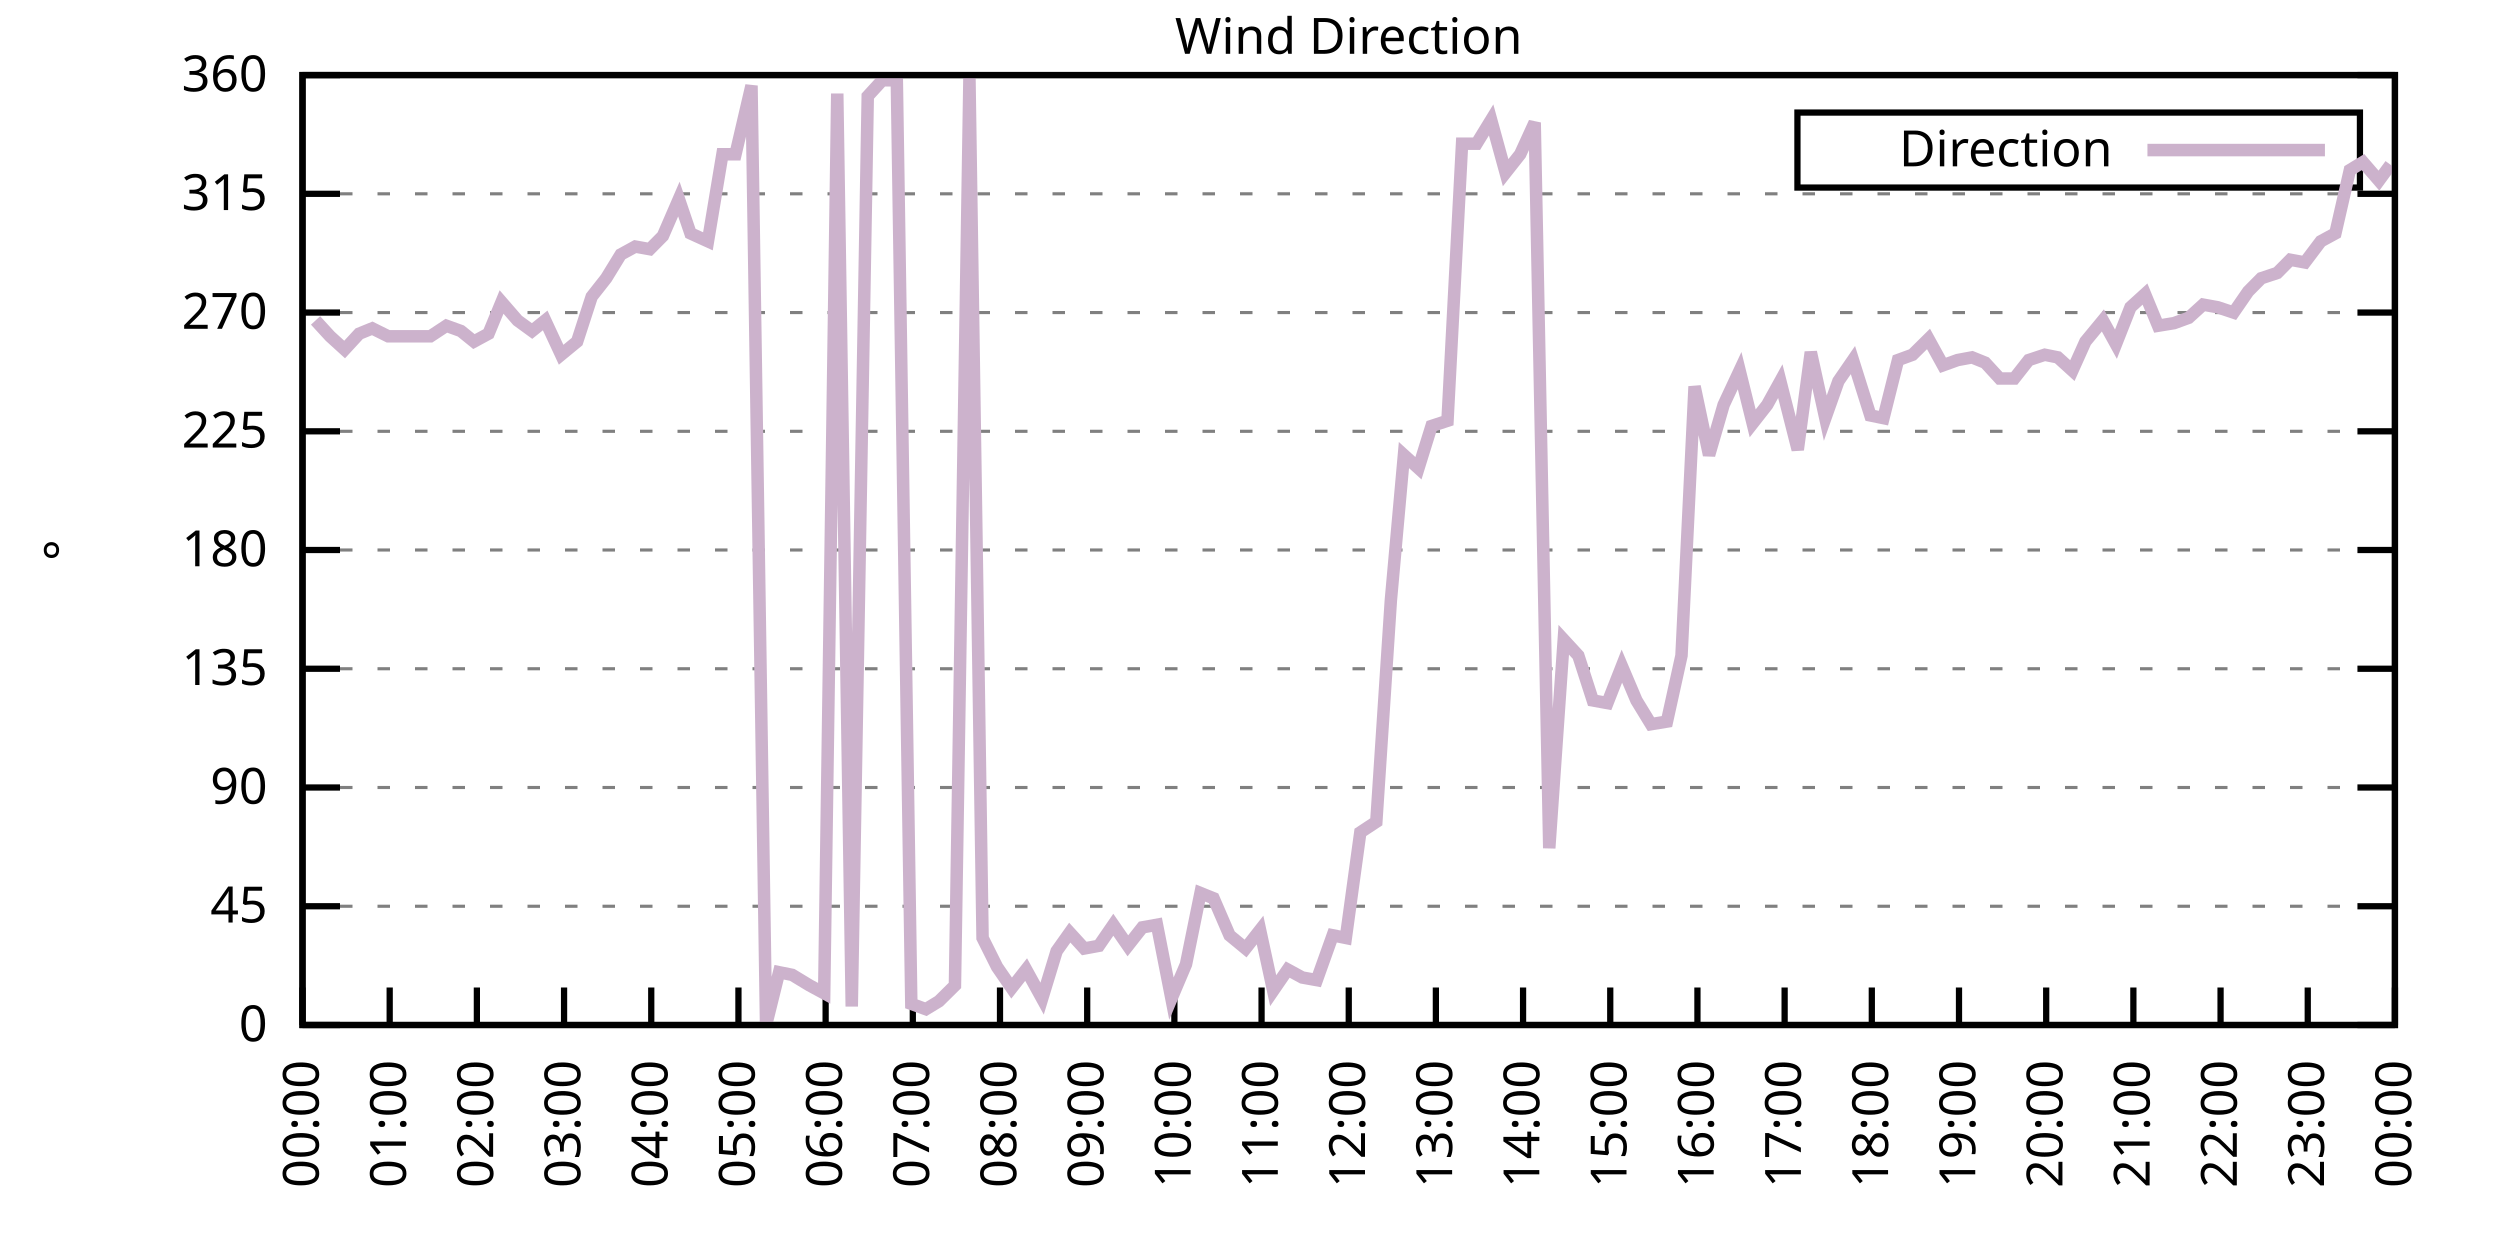
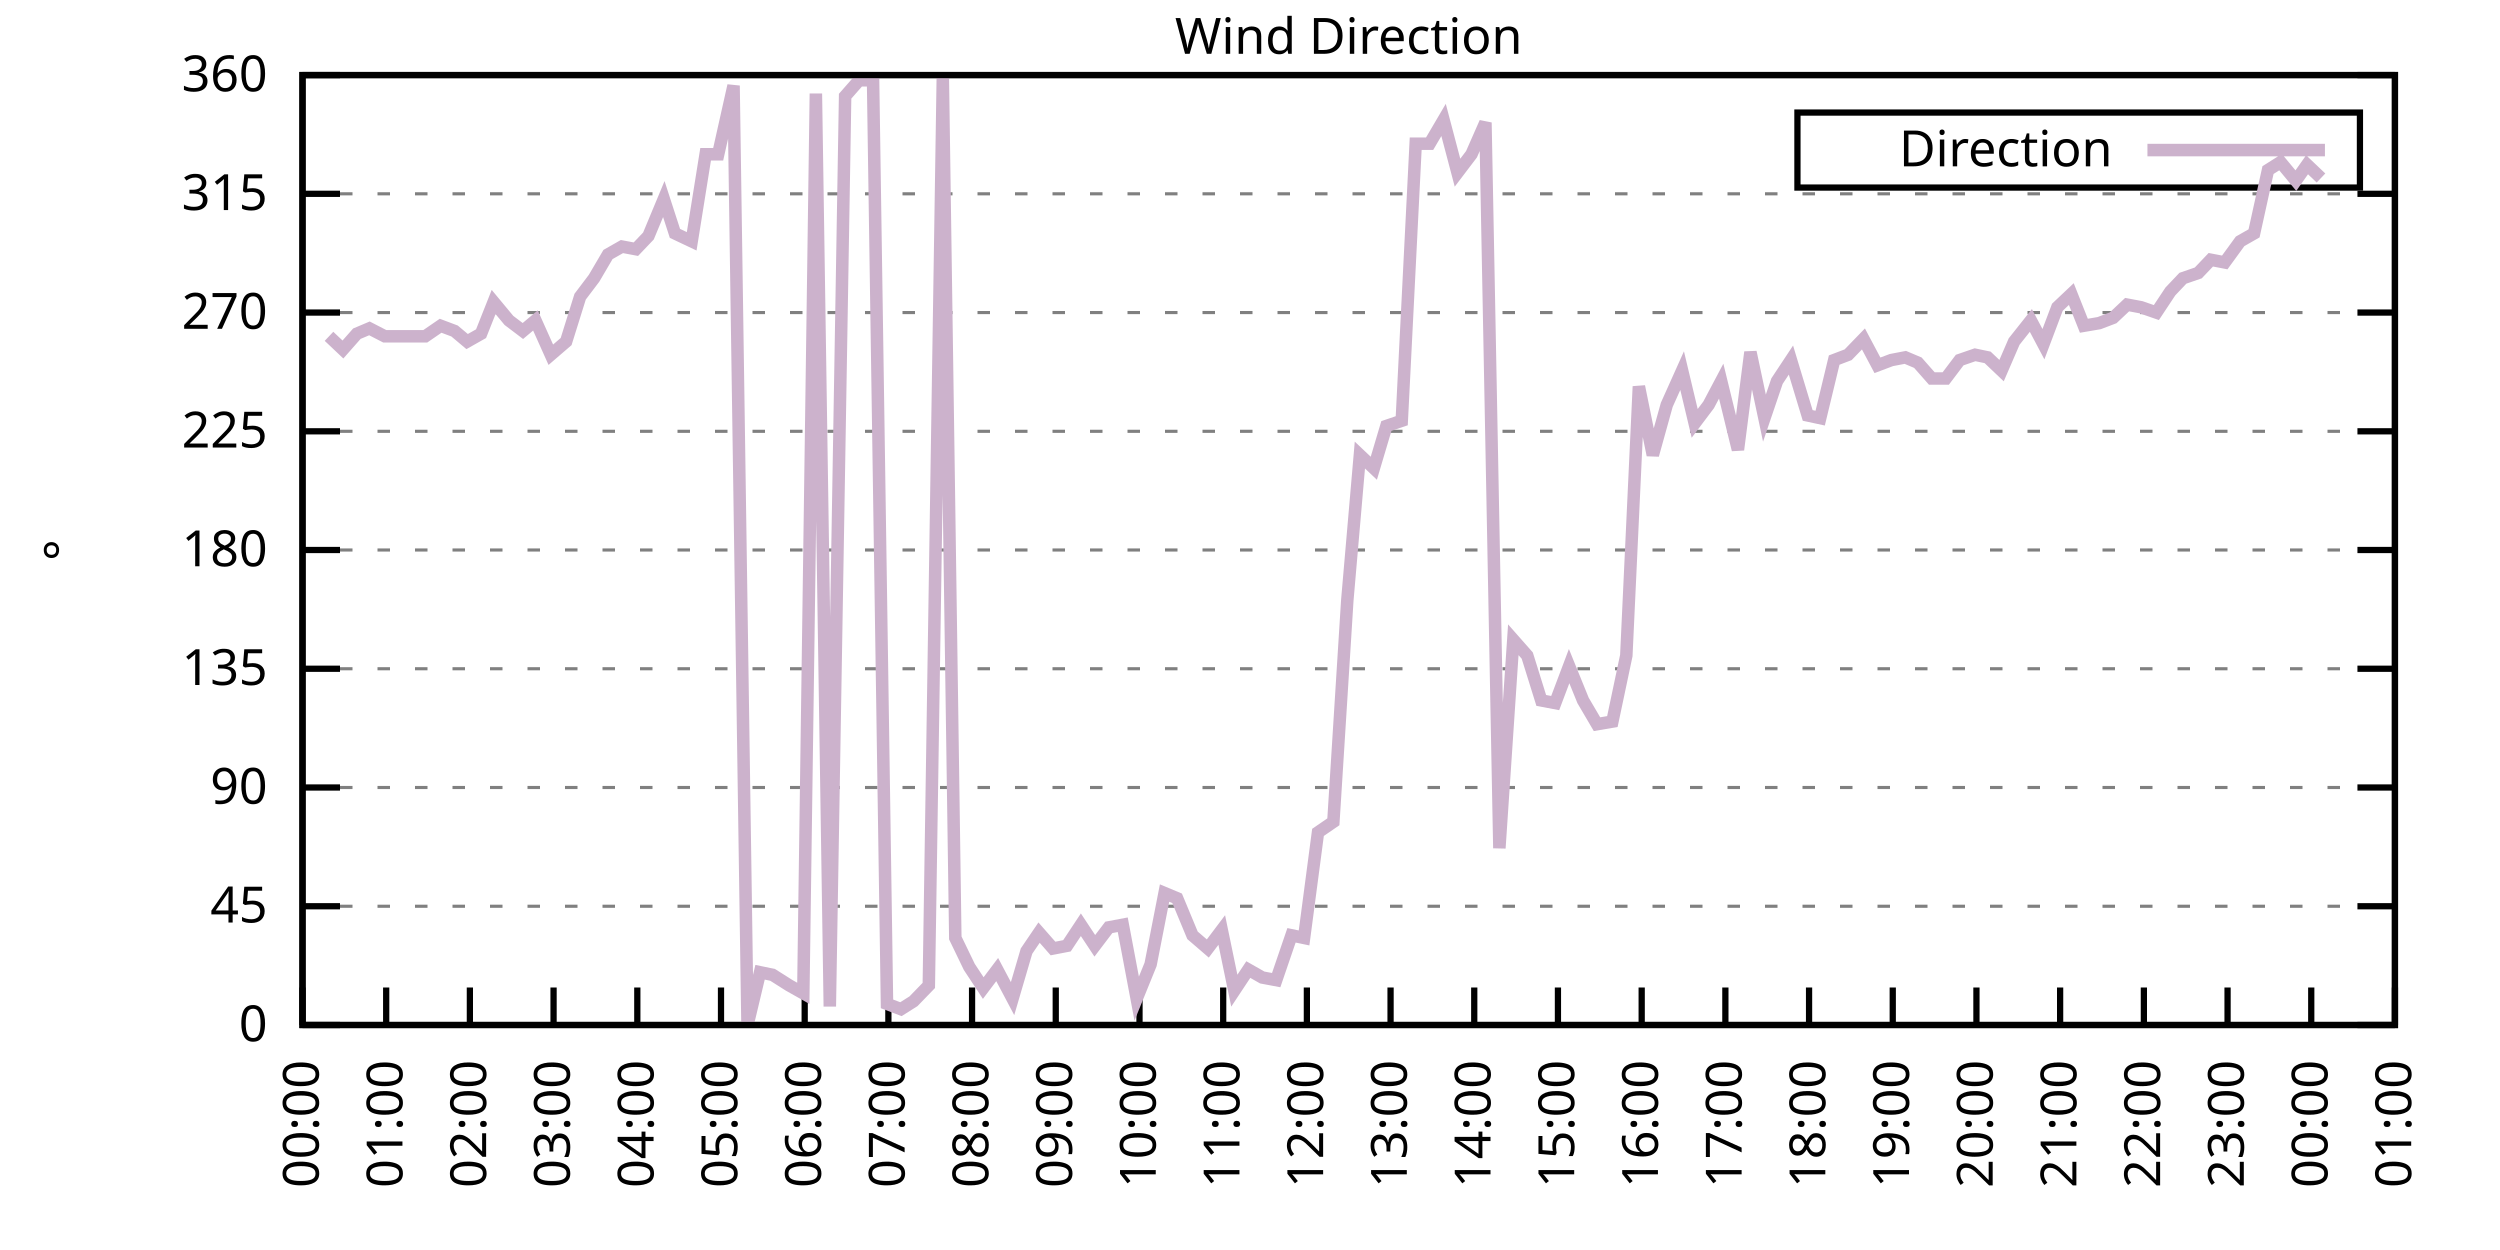
<svg xmlns="http://www.w3.org/2000/svg" xmlns:xlink="http://www.w3.org/1999/xlink" width="400" height="200" viewBox="0 0 400 200">
  <g id="gnuplot_canvas">
    <rect x="0" y="0" width="400" height="200" fill="none" />
    <defs>
      <circle id="gpDot" r="0.5" stroke-width="0.5" stroke="currentColor" />
      <path id="gpPt0" stroke-width="0.333" stroke="currentColor" d="M-1,0 h2 M0,-1 v2" />
      <path id="gpPt1" stroke-width="0.333" stroke="currentColor" d="M-1,-1 L1,1 M1,-1 L-1,1" />
      <path id="gpPt2" stroke-width="0.333" stroke="currentColor" d="M-1,0 L1,0 M0,-1 L0,1 M-1,-1 L1,1 M-1,1 L1,-1" />
      <rect id="gpPt3" stroke-width="0.333" stroke="currentColor" x="-1" y="-1" width="2" height="2" />
      <rect id="gpPt4" stroke-width="0.333" stroke="currentColor" fill="currentColor" x="-1" y="-1" width="2" height="2" />
      <circle id="gpPt5" stroke-width="0.333" stroke="currentColor" cx="0" cy="0" r="1" />
      <use xlink:href="#gpPt5" id="gpPt6" fill="currentColor" stroke="none" />
      <path id="gpPt7" stroke-width="0.333" stroke="currentColor" d="M0,-1.33 L-1.33,0.67 L1.33,0.67 z" />
      <use xlink:href="#gpPt7" id="gpPt8" fill="currentColor" stroke="none" />
      <use xlink:href="#gpPt7" id="gpPt9" stroke="currentColor" transform="rotate(180)" />
      <use xlink:href="#gpPt9" id="gpPt10" fill="currentColor" stroke="none" />
      <use xlink:href="#gpPt3" id="gpPt11" stroke="currentColor" transform="rotate(45)" />
      <use xlink:href="#gpPt11" id="gpPt12" fill="currentColor" stroke="none" />
      <path id="gpPt13" stroke-width="0.333" stroke="currentColor" d="M0,1.330 L1.265,0.411 L0.782,-1.067 L-0.782,-1.076 L-1.265,0.411 z" />
      <use xlink:href="#gpPt13" id="gpPt14" fill="currentColor" stroke="none" />
      <filter id="textbox" filterUnits="objectBoundingBox" x="0" y="0" height="1" width="1">
        <feFlood flood-color="white" flood-opacity="1" result="bgnd" />
        <feComposite in="SourceGraphic" in2="bgnd" operator="atop" />
      </filter>
      <filter id="greybox" filterUnits="objectBoundingBox" x="0" y="0" height="1" width="1">
        <feFlood flood-color="lightgrey" flood-opacity="1" result="grey" />
        <feComposite in="SourceGraphic" in2="grey" operator="atop" />
      </filter>
    </defs>
    <g fill="none" color="white" stroke="currentColor" stroke-width="1.00" stroke-linecap="butt" stroke-linejoin="miter">
</g>
    <g fill="none" color="black" stroke="currentColor" stroke-width="1.00" stroke-linecap="butt" stroke-linejoin="miter">
      <g stroke="none" shape-rendering="crispEdges">
        <polygon fill="rgb(255, 255, 255)" points="48.40,164.00 383.18,164.00 383.18,12.02 48.40,12.02 " />
      </g>
    </g>
    <g fill="none" color="black" stroke="currentColor" stroke-width="1.00" stroke-linecap="butt" stroke-linejoin="miter">
</g>
    <g fill="none" color="black" stroke="black" stroke-width="0.50" stroke-linecap="butt" stroke-linejoin="miter">
</g>
    <g fill="none" color="gray" stroke="currentColor" stroke-width="0.50" stroke-linecap="butt" stroke-linejoin="miter">
      <path stroke="gray" stroke-dasharray="2,4" class="gridline" d="M48.40,164.00 L383.19,164.00  " />
    </g>
    <g fill="none" color="gray" stroke="gray" stroke-width="1.00" stroke-linecap="butt" stroke-linejoin="miter">
</g>
    <g fill="none" color="black" stroke="currentColor" stroke-width="1.00" stroke-linecap="butt" stroke-linejoin="miter">
      <path stroke="black" d="M48.40,164.00 L54.40,164.00 M383.19,164.00 L377.19,164.00  " />
      <g transform="translate(42.80,166.60)" stroke="none" fill="black" font-family="Sans" font-size="8.00" text-anchor="end">
        <text>
          <tspan font-family="Sans"> 0</tspan>
        </text>
      </g>
    </g>
    <g fill="none" color="black" stroke="currentColor" stroke-width="1.00" stroke-linecap="butt" stroke-linejoin="miter">
</g>
    <g fill="none" color="black" stroke="black" stroke-width="0.50" stroke-linecap="butt" stroke-linejoin="miter">
</g>
    <g fill="none" color="gray" stroke="currentColor" stroke-width="0.50" stroke-linecap="butt" stroke-linejoin="miter">
      <path stroke="gray" stroke-dasharray="2,4" class="gridline" d="M48.40,145.00 L383.19,145.00  " />
    </g>
    <g fill="none" color="gray" stroke="gray" stroke-width="1.00" stroke-linecap="butt" stroke-linejoin="miter">
</g>
    <g fill="none" color="black" stroke="currentColor" stroke-width="1.00" stroke-linecap="butt" stroke-linejoin="miter">
      <path stroke="black" d="M48.40,145.00 L54.40,145.00 M383.19,145.00 L377.19,145.00  " />
      <g transform="translate(42.80,147.60)" stroke="none" fill="black" font-family="Sans" font-size="8.00" text-anchor="end">
        <text>
          <tspan font-family="Sans"> 45</tspan>
        </text>
      </g>
    </g>
    <g fill="none" color="black" stroke="currentColor" stroke-width="1.00" stroke-linecap="butt" stroke-linejoin="miter">
</g>
    <g fill="none" color="black" stroke="black" stroke-width="0.50" stroke-linecap="butt" stroke-linejoin="miter">
</g>
    <g fill="none" color="gray" stroke="currentColor" stroke-width="0.50" stroke-linecap="butt" stroke-linejoin="miter">
      <path stroke="gray" stroke-dasharray="2,4" class="gridline" d="M48.40,126.00 L383.19,126.00  " />
    </g>
    <g fill="none" color="gray" stroke="gray" stroke-width="1.00" stroke-linecap="butt" stroke-linejoin="miter">
</g>
    <g fill="none" color="black" stroke="currentColor" stroke-width="1.00" stroke-linecap="butt" stroke-linejoin="miter">
      <path stroke="black" d="M48.40,126.00 L54.40,126.00 M383.19,126.00 L377.19,126.00  " />
      <g transform="translate(42.80,128.60)" stroke="none" fill="black" font-family="Sans" font-size="8.00" text-anchor="end">
        <text>
          <tspan font-family="Sans"> 90</tspan>
        </text>
      </g>
    </g>
    <g fill="none" color="black" stroke="currentColor" stroke-width="1.00" stroke-linecap="butt" stroke-linejoin="miter">
</g>
    <g fill="none" color="black" stroke="black" stroke-width="0.50" stroke-linecap="butt" stroke-linejoin="miter">
</g>
    <g fill="none" color="gray" stroke="currentColor" stroke-width="0.50" stroke-linecap="butt" stroke-linejoin="miter">
      <path stroke="gray" stroke-dasharray="2,4" class="gridline" d="M48.40,107.00 L383.19,107.00  " />
    </g>
    <g fill="none" color="gray" stroke="gray" stroke-width="1.00" stroke-linecap="butt" stroke-linejoin="miter">
</g>
    <g fill="none" color="black" stroke="currentColor" stroke-width="1.00" stroke-linecap="butt" stroke-linejoin="miter">
      <path stroke="black" d="M48.40,107.00 L54.40,107.00 M383.19,107.00 L377.19,107.00  " />
      <g transform="translate(42.80,109.60)" stroke="none" fill="black" font-family="Sans" font-size="8.00" text-anchor="end">
        <text>
          <tspan font-family="Sans"> 135</tspan>
        </text>
      </g>
    </g>
    <g fill="none" color="black" stroke="currentColor" stroke-width="1.00" stroke-linecap="butt" stroke-linejoin="miter">
</g>
    <g fill="none" color="black" stroke="black" stroke-width="0.50" stroke-linecap="butt" stroke-linejoin="miter">
</g>
    <g fill="none" color="gray" stroke="currentColor" stroke-width="0.50" stroke-linecap="butt" stroke-linejoin="miter">
      <path stroke="gray" stroke-dasharray="2,4" class="gridline" d="M48.40,88.00 L383.19,88.00  " />
    </g>
    <g fill="none" color="gray" stroke="gray" stroke-width="1.00" stroke-linecap="butt" stroke-linejoin="miter">
</g>
    <g fill="none" color="black" stroke="currentColor" stroke-width="1.00" stroke-linecap="butt" stroke-linejoin="miter">
      <path stroke="black" d="M48.40,88.00 L54.40,88.00 M383.19,88.00 L377.19,88.00  " />
      <g transform="translate(42.80,90.60)" stroke="none" fill="black" font-family="Sans" font-size="8.00" text-anchor="end">
        <text>
          <tspan font-family="Sans"> 180</tspan>
        </text>
      </g>
    </g>
    <g fill="none" color="black" stroke="currentColor" stroke-width="1.00" stroke-linecap="butt" stroke-linejoin="miter">
</g>
    <g fill="none" color="black" stroke="black" stroke-width="0.50" stroke-linecap="butt" stroke-linejoin="miter">
</g>
    <g fill="none" color="gray" stroke="currentColor" stroke-width="0.50" stroke-linecap="butt" stroke-linejoin="miter">
      <path stroke="gray" stroke-dasharray="2,4" class="gridline" d="M48.40,69.01 L383.19,69.01  " />
    </g>
    <g fill="none" color="gray" stroke="gray" stroke-width="1.00" stroke-linecap="butt" stroke-linejoin="miter">
</g>
    <g fill="none" color="black" stroke="currentColor" stroke-width="1.00" stroke-linecap="butt" stroke-linejoin="miter">
      <path stroke="black" d="M48.40,69.01 L54.40,69.01 M383.19,69.01 L377.19,69.01  " />
      <g transform="translate(42.80,71.61)" stroke="none" fill="black" font-family="Sans" font-size="8.00" text-anchor="end">
        <text>
          <tspan font-family="Sans"> 225</tspan>
        </text>
      </g>
    </g>
    <g fill="none" color="black" stroke="currentColor" stroke-width="1.00" stroke-linecap="butt" stroke-linejoin="miter">
</g>
    <g fill="none" color="black" stroke="black" stroke-width="0.50" stroke-linecap="butt" stroke-linejoin="miter">
</g>
    <g fill="none" color="gray" stroke="currentColor" stroke-width="0.50" stroke-linecap="butt" stroke-linejoin="miter">
      <path stroke="gray" stroke-dasharray="2,4" class="gridline" d="M48.40,50.01 L383.19,50.01  " />
    </g>
    <g fill="none" color="gray" stroke="gray" stroke-width="1.00" stroke-linecap="butt" stroke-linejoin="miter">
</g>
    <g fill="none" color="black" stroke="currentColor" stroke-width="1.00" stroke-linecap="butt" stroke-linejoin="miter">
      <path stroke="black" d="M48.40,50.01 L54.40,50.01 M383.19,50.01 L377.19,50.01  " />
      <g transform="translate(42.80,52.61)" stroke="none" fill="black" font-family="Sans" font-size="8.00" text-anchor="end">
        <text>
          <tspan font-family="Sans"> 270</tspan>
        </text>
      </g>
    </g>
    <g fill="none" color="black" stroke="currentColor" stroke-width="1.00" stroke-linecap="butt" stroke-linejoin="miter">
</g>
    <g fill="none" color="black" stroke="black" stroke-width="0.50" stroke-linecap="butt" stroke-linejoin="miter">
</g>
    <g fill="none" color="gray" stroke="currentColor" stroke-width="0.50" stroke-linecap="butt" stroke-linejoin="miter">
      <path stroke="gray" stroke-dasharray="2,4" class="gridline" d="M48.40,31.01 L383.19,31.01  " />
    </g>
    <g fill="none" color="gray" stroke="gray" stroke-width="1.00" stroke-linecap="butt" stroke-linejoin="miter">
</g>
    <g fill="none" color="black" stroke="currentColor" stroke-width="1.00" stroke-linecap="butt" stroke-linejoin="miter">
      <path stroke="black" d="M48.40,31.01 L54.40,31.01 M383.19,31.01 L377.19,31.01  " />
      <g transform="translate(42.80,33.61)" stroke="none" fill="black" font-family="Sans" font-size="8.00" text-anchor="end">
        <text>
          <tspan font-family="Sans"> 315</tspan>
        </text>
      </g>
    </g>
    <g fill="none" color="black" stroke="currentColor" stroke-width="1.00" stroke-linecap="butt" stroke-linejoin="miter">
</g>
    <g fill="none" color="black" stroke="black" stroke-width="0.50" stroke-linecap="butt" stroke-linejoin="miter">
</g>
    <g fill="none" color="gray" stroke="currentColor" stroke-width="0.50" stroke-linecap="butt" stroke-linejoin="miter">
      <path stroke="gray" stroke-dasharray="2,4" class="gridline" d="M48.40,12.01 L383.19,12.01  " />
    </g>
    <g fill="none" color="gray" stroke="gray" stroke-width="1.00" stroke-linecap="butt" stroke-linejoin="miter">
</g>
    <g fill="none" color="black" stroke="currentColor" stroke-width="1.00" stroke-linecap="butt" stroke-linejoin="miter">
      <path stroke="black" d="M48.40,12.01 L54.40,12.01 M383.19,12.01 L377.19,12.01  " />
      <g transform="translate(42.80,14.61)" stroke="none" fill="black" font-family="Sans" font-size="8.00" text-anchor="end">
        <text>
          <tspan font-family="Sans"> 360</tspan>
        </text>
      </g>
    </g>
    <g fill="none" color="black" stroke="currentColor" stroke-width="1.00" stroke-linecap="butt" stroke-linejoin="miter">
      <path stroke="black" d="M48.40,164.00 L48.40,158.00  " />
      <g transform="translate(51.00,169.60) rotate(270.00)" stroke="none" fill="black" font-family="Sans" font-size="8.00" text-anchor="end">
        <text>
          <tspan font-family="Sans">00:00</tspan>
        </text>
      </g>
    </g>
    <g fill="none" color="black" stroke="currentColor" stroke-width="1.00" stroke-linecap="butt" stroke-linejoin="miter">
-       <path stroke="black" d="M62.35,164.00 L62.35,158.00  " />
-       <g transform="translate(64.95,169.60) rotate(270.00)" stroke="none" fill="black" font-family="Sans" font-size="8.00" text-anchor="end">
+       <path stroke="black" d="M61.79,164.00 L61.79,158.00  " />
+       <g transform="translate(64.39,169.60) rotate(270.00)" stroke="none" fill="black" font-family="Sans" font-size="8.00" text-anchor="end">
        <text>
          <tspan font-family="Sans">01:00</tspan>
        </text>
      </g>
    </g>
    <g fill="none" color="black" stroke="currentColor" stroke-width="1.00" stroke-linecap="butt" stroke-linejoin="miter">
-       <path stroke="black" d="M76.30,164.00 L76.30,158.00  " />
-       <g transform="translate(78.90,169.60) rotate(270.00)" stroke="none" fill="black" font-family="Sans" font-size="8.00" text-anchor="end">
+       <path stroke="black" d="M75.18,164.00 L75.18,158.00  " />
+       <g transform="translate(77.78,169.60) rotate(270.00)" stroke="none" fill="black" font-family="Sans" font-size="8.00" text-anchor="end">
        <text>
          <tspan font-family="Sans">02:00</tspan>
        </text>
      </g>
    </g>
    <g fill="none" color="black" stroke="currentColor" stroke-width="1.00" stroke-linecap="butt" stroke-linejoin="miter">
-       <path stroke="black" d="M90.25,164.00 L90.25,158.00  " />
-       <g transform="translate(92.85,169.60) rotate(270.00)" stroke="none" fill="black" font-family="Sans" font-size="8.00" text-anchor="end">
+       <path stroke="black" d="M88.57,164.00 L88.57,158.00  " />
+       <g transform="translate(91.17,169.60) rotate(270.00)" stroke="none" fill="black" font-family="Sans" font-size="8.00" text-anchor="end">
        <text>
          <tspan font-family="Sans">03:00</tspan>
        </text>
      </g>
    </g>
    <g fill="none" color="black" stroke="currentColor" stroke-width="1.00" stroke-linecap="butt" stroke-linejoin="miter">
-       <path stroke="black" d="M104.20,164.00 L104.20,158.00  " />
-       <g transform="translate(106.80,169.60) rotate(270.00)" stroke="none" fill="black" font-family="Sans" font-size="8.00" text-anchor="end">
+       <path stroke="black" d="M101.97,164.00 L101.97,158.00  " />
+       <g transform="translate(104.57,169.60) rotate(270.00)" stroke="none" fill="black" font-family="Sans" font-size="8.00" text-anchor="end">
        <text>
          <tspan font-family="Sans">04:00</tspan>
        </text>
      </g>
    </g>
    <g fill="none" color="black" stroke="currentColor" stroke-width="1.00" stroke-linecap="butt" stroke-linejoin="miter">
-       <path stroke="black" d="M118.15,164.00 L118.15,158.00  " />
-       <g transform="translate(120.75,169.60) rotate(270.00)" stroke="none" fill="black" font-family="Sans" font-size="8.00" text-anchor="end">
+       <path stroke="black" d="M115.36,164.00 L115.36,158.00  " />
+       <g transform="translate(117.96,169.60) rotate(270.00)" stroke="none" fill="black" font-family="Sans" font-size="8.00" text-anchor="end">
        <text>
          <tspan font-family="Sans">05:00</tspan>
        </text>
      </g>
    </g>
    <g fill="none" color="black" stroke="currentColor" stroke-width="1.00" stroke-linecap="butt" stroke-linejoin="miter">
-       <path stroke="black" d="M132.10,164.00 L132.10,158.00  " />
-       <g transform="translate(134.70,169.60) rotate(270.00)" stroke="none" fill="black" font-family="Sans" font-size="8.00" text-anchor="end">
+       <path stroke="black" d="M128.75,164.00 L128.75,158.00  " />
+       <g transform="translate(131.35,169.60) rotate(270.00)" stroke="none" fill="black" font-family="Sans" font-size="8.00" text-anchor="end">
        <text>
          <tspan font-family="Sans">06:00</tspan>
        </text>
      </g>
    </g>
    <g fill="none" color="black" stroke="currentColor" stroke-width="1.00" stroke-linecap="butt" stroke-linejoin="miter">
-       <path stroke="black" d="M146.05,164.00 L146.05,158.00  " />
-       <g transform="translate(148.65,169.60) rotate(270.00)" stroke="none" fill="black" font-family="Sans" font-size="8.00" text-anchor="end">
+       <path stroke="black" d="M142.14,164.00 L142.14,158.00  " />
+       <g transform="translate(144.74,169.60) rotate(270.00)" stroke="none" fill="black" font-family="Sans" font-size="8.00" text-anchor="end">
        <text>
          <tspan font-family="Sans">07:00</tspan>
        </text>
      </g>
    </g>
    <g fill="none" color="black" stroke="currentColor" stroke-width="1.00" stroke-linecap="butt" stroke-linejoin="miter">
-       <path stroke="black" d="M160.00,164.00 L160.00,158.00  " />
-       <g transform="translate(162.60,169.60) rotate(270.00)" stroke="none" fill="black" font-family="Sans" font-size="8.00" text-anchor="end">
+       <path stroke="black" d="M155.53,164.00 L155.53,158.00  " />
+       <g transform="translate(158.13,169.60) rotate(270.00)" stroke="none" fill="black" font-family="Sans" font-size="8.00" text-anchor="end">
        <text>
          <tspan font-family="Sans">08:00</tspan>
        </text>
      </g>
    </g>
    <g fill="none" color="black" stroke="currentColor" stroke-width="1.00" stroke-linecap="butt" stroke-linejoin="miter">
-       <path stroke="black" d="M173.95,164.00 L173.95,158.00  " />
-       <g transform="translate(176.55,169.60) rotate(270.00)" stroke="none" fill="black" font-family="Sans" font-size="8.00" text-anchor="end">
+       <path stroke="black" d="M168.92,164.00 L168.92,158.00  " />
+       <g transform="translate(171.52,169.60) rotate(270.00)" stroke="none" fill="black" font-family="Sans" font-size="8.00" text-anchor="end">
        <text>
          <tspan font-family="Sans">09:00</tspan>
        </text>
      </g>
    </g>
    <g fill="none" color="black" stroke="currentColor" stroke-width="1.00" stroke-linecap="butt" stroke-linejoin="miter">
-       <path stroke="black" d="M187.90,164.00 L187.90,158.00  " />
-       <g transform="translate(190.50,169.60) rotate(270.00)" stroke="none" fill="black" font-family="Sans" font-size="8.00" text-anchor="end">
+       <path stroke="black" d="M182.32,164.00 L182.32,158.00  " />
+       <g transform="translate(184.92,169.60) rotate(270.00)" stroke="none" fill="black" font-family="Sans" font-size="8.00" text-anchor="end">
        <text>
          <tspan font-family="Sans">10:00</tspan>
        </text>
      </g>
    </g>
    <g fill="none" color="black" stroke="currentColor" stroke-width="1.00" stroke-linecap="butt" stroke-linejoin="miter">
-       <path stroke="black" d="M201.85,164.00 L201.85,158.00  " />
-       <g transform="translate(204.45,169.60) rotate(270.00)" stroke="none" fill="black" font-family="Sans" font-size="8.00" text-anchor="end">
+       <path stroke="black" d="M195.71,164.00 L195.71,158.00  " />
+       <g transform="translate(198.31,169.60) rotate(270.00)" stroke="none" fill="black" font-family="Sans" font-size="8.00" text-anchor="end">
        <text>
          <tspan font-family="Sans">11:00</tspan>
        </text>
      </g>
    </g>
    <g fill="none" color="black" stroke="currentColor" stroke-width="1.00" stroke-linecap="butt" stroke-linejoin="miter">
-       <path stroke="black" d="M215.80,164.00 L215.80,158.00  " />
-       <g transform="translate(218.40,169.60) rotate(270.00)" stroke="none" fill="black" font-family="Sans" font-size="8.00" text-anchor="end">
+       <path stroke="black" d="M209.10,164.00 L209.10,158.00  " />
+       <g transform="translate(211.70,169.60) rotate(270.00)" stroke="none" fill="black" font-family="Sans" font-size="8.00" text-anchor="end">
        <text>
          <tspan font-family="Sans">12:00</tspan>
        </text>
      </g>
    </g>
    <g fill="none" color="black" stroke="currentColor" stroke-width="1.00" stroke-linecap="butt" stroke-linejoin="miter">
-       <path stroke="black" d="M229.74,164.00 L229.74,158.00  " />
-       <g transform="translate(232.34,169.60) rotate(270.00)" stroke="none" fill="black" font-family="Sans" font-size="8.00" text-anchor="end">
+       <path stroke="black" d="M222.49,164.00 L222.49,158.00  " />
+       <g transform="translate(225.09,169.60) rotate(270.00)" stroke="none" fill="black" font-family="Sans" font-size="8.00" text-anchor="end">
        <text>
          <tspan font-family="Sans">13:00</tspan>
        </text>
      </g>
    </g>
    <g fill="none" color="black" stroke="currentColor" stroke-width="1.00" stroke-linecap="butt" stroke-linejoin="miter">
-       <path stroke="black" d="M243.69,164.00 L243.69,158.00  " />
-       <g transform="translate(246.29,169.60) rotate(270.00)" stroke="none" fill="black" font-family="Sans" font-size="8.00" text-anchor="end">
+       <path stroke="black" d="M235.88,164.00 L235.88,158.00  " />
+       <g transform="translate(238.48,169.60) rotate(270.00)" stroke="none" fill="black" font-family="Sans" font-size="8.00" text-anchor="end">
        <text>
          <tspan font-family="Sans">14:00</tspan>
        </text>
      </g>
    </g>
    <g fill="none" color="black" stroke="currentColor" stroke-width="1.00" stroke-linecap="butt" stroke-linejoin="miter">
-       <path stroke="black" d="M257.64,164.00 L257.64,158.00  " />
-       <g transform="translate(260.24,169.60) rotate(270.00)" stroke="none" fill="black" font-family="Sans" font-size="8.00" text-anchor="end">
+       <path stroke="black" d="M249.27,164.00 L249.27,158.00  " />
+       <g transform="translate(251.87,169.60) rotate(270.00)" stroke="none" fill="black" font-family="Sans" font-size="8.00" text-anchor="end">
        <text>
          <tspan font-family="Sans">15:00</tspan>
        </text>
      </g>
    </g>
    <g fill="none" color="black" stroke="currentColor" stroke-width="1.00" stroke-linecap="butt" stroke-linejoin="miter">
-       <path stroke="black" d="M271.59,164.00 L271.59,158.00  " />
-       <g transform="translate(274.19,169.60) rotate(270.00)" stroke="none" fill="black" font-family="Sans" font-size="8.00" text-anchor="end">
+       <path stroke="black" d="M262.67,164.00 L262.67,158.00  " />
+       <g transform="translate(265.27,169.60) rotate(270.00)" stroke="none" fill="black" font-family="Sans" font-size="8.00" text-anchor="end">
        <text>
          <tspan font-family="Sans">16:00</tspan>
        </text>
      </g>
    </g>
    <g fill="none" color="black" stroke="currentColor" stroke-width="1.00" stroke-linecap="butt" stroke-linejoin="miter">
-       <path stroke="black" d="M285.54,164.00 L285.54,158.00  " />
-       <g transform="translate(288.14,169.60) rotate(270.00)" stroke="none" fill="black" font-family="Sans" font-size="8.00" text-anchor="end">
+       <path stroke="black" d="M276.06,164.00 L276.06,158.00  " />
+       <g transform="translate(278.66,169.60) rotate(270.00)" stroke="none" fill="black" font-family="Sans" font-size="8.00" text-anchor="end">
        <text>
          <tspan font-family="Sans">17:00</tspan>
        </text>
      </g>
    </g>
    <g fill="none" color="black" stroke="currentColor" stroke-width="1.00" stroke-linecap="butt" stroke-linejoin="miter">
-       <path stroke="black" d="M299.49,164.00 L299.49,158.00  " />
-       <g transform="translate(302.09,169.60) rotate(270.00)" stroke="none" fill="black" font-family="Sans" font-size="8.00" text-anchor="end">
+       <path stroke="black" d="M289.45,164.00 L289.45,158.00  " />
+       <g transform="translate(292.05,169.60) rotate(270.00)" stroke="none" fill="black" font-family="Sans" font-size="8.00" text-anchor="end">
        <text>
          <tspan font-family="Sans">18:00</tspan>
        </text>
      </g>
    </g>
    <g fill="none" color="black" stroke="currentColor" stroke-width="1.00" stroke-linecap="butt" stroke-linejoin="miter">
-       <path stroke="black" d="M313.44,164.00 L313.44,158.00  " />
-       <g transform="translate(316.04,169.60) rotate(270.00)" stroke="none" fill="black" font-family="Sans" font-size="8.00" text-anchor="end">
+       <path stroke="black" d="M302.84,164.00 L302.84,158.00  " />
+       <g transform="translate(305.44,169.60) rotate(270.00)" stroke="none" fill="black" font-family="Sans" font-size="8.00" text-anchor="end">
        <text>
          <tspan font-family="Sans">19:00</tspan>
        </text>
      </g>
    </g>
    <g fill="none" color="black" stroke="currentColor" stroke-width="1.00" stroke-linecap="butt" stroke-linejoin="miter">
-       <path stroke="black" d="M327.39,164.00 L327.39,158.00  " />
-       <g transform="translate(329.99,169.60) rotate(270.00)" stroke="none" fill="black" font-family="Sans" font-size="8.00" text-anchor="end">
+       <path stroke="black" d="M316.23,164.00 L316.23,158.00  " />
+       <g transform="translate(318.83,169.60) rotate(270.00)" stroke="none" fill="black" font-family="Sans" font-size="8.00" text-anchor="end">
        <text>
          <tspan font-family="Sans">20:00</tspan>
        </text>
      </g>
    </g>
    <g fill="none" color="black" stroke="currentColor" stroke-width="1.00" stroke-linecap="butt" stroke-linejoin="miter">
-       <path stroke="black" d="M341.34,164.00 L341.34,158.00  " />
-       <g transform="translate(343.94,169.60) rotate(270.00)" stroke="none" fill="black" font-family="Sans" font-size="8.00" text-anchor="end">
+       <path stroke="black" d="M329.62,164.00 L329.62,158.00  " />
+       <g transform="translate(332.22,169.60) rotate(270.00)" stroke="none" fill="black" font-family="Sans" font-size="8.00" text-anchor="end">
        <text>
          <tspan font-family="Sans">21:00</tspan>
        </text>
      </g>
    </g>
    <g fill="none" color="black" stroke="currentColor" stroke-width="1.00" stroke-linecap="butt" stroke-linejoin="miter">
-       <path stroke="black" d="M355.29,164.00 L355.29,158.00  " />
-       <g transform="translate(357.89,169.60) rotate(270.00)" stroke="none" fill="black" font-family="Sans" font-size="8.00" text-anchor="end">
+       <path stroke="black" d="M343.02,164.00 L343.02,158.00  " />
+       <g transform="translate(345.62,169.60) rotate(270.00)" stroke="none" fill="black" font-family="Sans" font-size="8.00" text-anchor="end">
        <text>
          <tspan font-family="Sans">22:00</tspan>
        </text>
      </g>
    </g>
    <g fill="none" color="black" stroke="currentColor" stroke-width="1.00" stroke-linecap="butt" stroke-linejoin="miter">
-       <path stroke="black" d="M369.24,164.00 L369.24,158.00  " />
-       <g transform="translate(371.84,169.60) rotate(270.00)" stroke="none" fill="black" font-family="Sans" font-size="8.00" text-anchor="end">
+       <path stroke="black" d="M356.41,164.00 L356.41,158.00  " />
+       <g transform="translate(359.01,169.60) rotate(270.00)" stroke="none" fill="black" font-family="Sans" font-size="8.00" text-anchor="end">
        <text>
          <tspan font-family="Sans">23:00</tspan>
+         </text>
+       </g>
+     </g>
+     <g fill="none" color="black" stroke="currentColor" stroke-width="1.00" stroke-linecap="butt" stroke-linejoin="miter">
+       <path stroke="black" d="M369.80,164.00 L369.80,158.00  " />
+       <g transform="translate(372.40,169.60) rotate(270.00)" stroke="none" fill="black" font-family="Sans" font-size="8.00" text-anchor="end">
+         <text>
+           <tspan font-family="Sans">00:00</tspan>
        </text>
      </g>
    </g>
    <g fill="none" color="black" stroke="currentColor" stroke-width="1.00" stroke-linecap="butt" stroke-linejoin="miter">
      <path stroke="black" d="M383.19,164.00 L383.19,158.00  " />
      <g transform="translate(385.79,169.60) rotate(270.00)" stroke="none" fill="black" font-family="Sans" font-size="8.00" text-anchor="end">
        <text>
-           <tspan font-family="Sans">00:00</tspan>
+           <tspan font-family="Sans">01:00</tspan>
        </text>
      </g>
    </g>
    <g fill="none" color="black" stroke="currentColor" stroke-width="1.00" stroke-linecap="butt" stroke-linejoin="miter">
</g>
    <g fill="none" color="black" stroke="currentColor" stroke-width="1.00" stroke-linecap="butt" stroke-linejoin="miter">
      <path stroke="black" d="M48.40,12.01 L48.40,164.00 L383.19,164.00 L383.19,12.01 L48.40,12.01 Z  " />
    </g>
    <g fill="none" color="black" stroke="currentColor" stroke-width="1.00" stroke-linecap="butt" stroke-linejoin="miter">
</g>
    <g fill="none" color="black" stroke="currentColor" stroke-width="1.00" stroke-linecap="butt" stroke-linejoin="miter">
      <path stroke="black" d="M287.59,30.01 L287.59,18.01 L377.59,18.01 L377.59,30.01 L287.59,30.01 Z  " />
    </g>
    <g id="Wind_direction_plot_1">
      <g fill="none" color="white" stroke="black" stroke-width="2.00" stroke-linecap="butt" stroke-linejoin="miter">
</g>
      <g fill="none" color="black" stroke="currentColor" stroke-width="2.00" stroke-linecap="butt" stroke-linejoin="miter">
        <g transform="translate(337.99,26.61)" stroke="none" fill="black" font-family="Sans" font-size="8.00" text-anchor="end">
          <text>
            <tspan font-family="Sans">Direction</tspan>
          </text>
        </g>
      </g>
      <g fill="none" color="black" stroke="currentColor" stroke-width="2.00" stroke-linecap="butt" stroke-linejoin="miter">
-         <path stroke="rgb(204, 178, 204)" d="M343.59,24.01 L371.99,24.01 M50.49,51.27 L52.82,53.81 L55.14,55.92 L57.47,53.39 L59.56,52.54 L62.12,53.81   L64.44,53.81 L66.53,53.81 L68.86,53.81 L71.42,52.12 L73.74,52.96 L75.83,54.65 L78.16,53.39 L80.25,48.32   L82.81,51.27 L85.13,52.96 L87.23,51.27 L89.78,56.76 L92.34,54.65 L94.67,47.47 L96.99,44.52 L99.32,40.72   L101.64,39.45 L103.97,39.87 L106.06,37.76 L108.62,31.85 L110.48,37.34 L113.27,38.61 L115.59,24.68 L117.68,24.68   L120.24,13.70 L122.57,164.00 L124.66,155.56 L126.75,155.98 L129.54,157.67 L131.87,158.93 L133.96,14.97 L136.28,161.04   L138.84,15.39 L141.16,12.85 L143.49,12.85 L145.81,160.62 L148.14,161.47 L150.23,160.20 L152.79,157.67 L155.11,12.43   L157.21,150.07 L159.53,154.71 L161.86,158.09 L164.18,155.13 L166.74,159.78 L169.06,152.18 L171.16,149.22 L173.48,151.76   L175.81,151.33 L178.13,147.96 L180.46,151.33 L182.78,148.38 L185.11,147.96 L187.43,159.78 L189.76,154.29 L192.08,142.89   L194.17,143.73 L196.73,149.65 L199.29,151.76 L201.61,148.80 L203.71,158.51 L206.03,155.13 L208.36,156.40 L210.68,156.82   L213.24,149.65 L215.33,150.07 L217.65,133.18 L220.21,131.49 L222.54,96.03 L224.63,72.81 L226.95,74.92 L229.05,68.16   L231.60,67.32 L233.93,22.99 L236.25,22.99 L238.58,19.19 L240.90,27.63 L243.23,24.68 L245.55,19.61 L247.88,135.71   L250.20,102.36 L252.53,104.89 L254.85,112.07 L257.18,112.49 L259.50,106.58 L261.83,112.07 L264.15,115.87 L266.71,115.45   L269.04,104.89 L271.13,61.83 L273.45,72.81 L275.78,64.78 L278.34,59.30 L280.43,67.74 L282.75,64.78 L284.85,60.98   L287.64,71.96 L289.73,56.34 L292.05,66.90 L294.15,60.98 L296.47,57.61 L299.26,66.47 L301.35,66.90 L303.68,57.61   L306.00,56.76 L308.56,54.23 L310.88,58.45 L313.21,57.61 L315.53,57.18 L317.63,58.03 L319.95,60.56 L322.28,60.56   L324.60,57.61 L327.16,56.76 L329.25,57.18 L331.58,59.30 L333.67,54.65 L336.46,51.27 L338.55,55.07 L340.88,49.16   L343.20,47.05 L345.29,52.12 L347.85,51.70 L350.18,50.85 L352.50,48.74 L354.83,49.16 L357.38,50.01 L359.71,46.63   L361.80,44.52 L364.36,43.67 L366.45,41.56 L368.78,41.99 L371.33,38.61 L373.66,37.34 L375.98,27.21 L378.08,25.94   L380.63,28.90 L382.49,26.36  " />
+         <path stroke="rgb(204, 178, 204)" d="M343.59,24.01 L371.99,24.01 M52.64,53.81 L54.87,55.92 L57.10,53.39 L59.11,52.54 L61.57,53.81 L63.80,53.81   L65.81,53.81 L68.04,53.81 L70.50,52.12 L72.73,52.96 L74.74,54.65 L76.97,53.39 L78.98,48.32 L81.43,51.27   L83.66,52.96 L85.67,51.27 L88.13,56.76 L90.58,54.65 L92.82,47.47 L95.05,44.52 L97.28,40.72 L99.51,39.45   L101.74,39.87 L103.75,37.76 L106.21,31.85 L107.99,37.34 L110.67,38.61 L112.90,24.68 L114.91,24.68 L117.37,13.70   L119.60,164.00 L121.61,155.56 L123.62,155.98 L126.29,157.67 L128.53,158.93 L130.54,14.97 L132.77,161.04 L135.22,15.39   L137.45,12.85 L139.69,12.85 L141.92,160.62 L144.15,161.47 L146.16,160.20 L148.61,157.67 L150.85,12.43 L152.85,150.07   L155.09,154.71 L157.32,158.09 L159.55,155.13 L162.01,159.78 L164.24,152.18 L166.25,149.22 L168.48,151.76 L170.71,151.33   L172.94,147.96 L175.17,151.33 L177.41,148.38 L179.64,147.96 L181.87,159.78 L184.10,154.29 L186.33,142.89 L188.34,143.73   L190.80,149.65 L193.25,151.76 L195.48,148.80 L197.49,158.51 L199.73,155.13 L201.96,156.40 L204.19,156.82 L206.64,149.65   L208.65,150.07 L210.88,133.18 L213.34,131.49 L215.57,96.03 L217.58,72.81 L219.81,74.92 L221.82,68.16 L224.28,67.32   L226.51,22.99 L228.74,22.99 L230.97,19.19 L233.20,27.63 L235.44,24.68 L237.67,19.61 L239.90,135.71 L242.13,102.36   L244.36,104.89 L246.60,112.07 L248.83,112.49 L251.06,106.58 L253.29,112.07 L255.52,115.87 L257.98,115.45 L260.21,104.89   L262.22,61.83 L264.45,72.81 L266.68,64.78 L269.14,59.30 L271.15,67.74 L273.38,64.78 L275.39,60.98 L278.07,71.96   L280.07,56.34 L282.31,66.90 L284.32,60.98 L286.55,57.61 L289.23,66.47 L291.23,66.90 L293.47,57.61 L295.70,56.76   L298.15,54.23 L300.39,58.45 L302.62,57.61 L304.85,57.18 L306.86,58.03 L309.09,60.56 L311.32,60.56 L313.55,57.61   L316.01,56.76 L318.02,57.18 L320.25,59.30 L322.26,54.65 L324.94,51.27 L326.95,55.07 L329.18,49.16 L331.41,47.05   L333.42,52.12 L335.87,51.70 L338.10,50.85 L340.34,48.74 L342.57,49.16 L345.02,50.01 L347.26,46.63 L349.26,44.52   L351.72,43.67 L353.73,41.56 L355.96,41.99 L358.42,38.61 L360.65,37.34 L362.88,27.21 L364.89,25.94 L367.34,28.90   L369.13,26.36 L371.36,28.48  " />
      </g>
    </g>
    <g fill="none" color="black" stroke="currentColor" stroke-width="2.00" stroke-linecap="butt" stroke-linejoin="miter">
</g>
    <g fill="none" color="black" stroke="black" stroke-width="1.00" stroke-linecap="butt" stroke-linejoin="miter">
</g>
    <g fill="none" color="black" stroke="currentColor" stroke-width="1.00" stroke-linecap="butt" stroke-linejoin="miter">
      <path stroke="black" d="M48.40,12.01 L48.40,164.00 L383.19,164.00 L383.19,12.01 L48.40,12.01 Z  " />
      <g transform="translate(12.80,88.01) rotate(270.00)" stroke="none" fill="black" font-family="Sans" font-size="8.00" text-anchor="middle">
        <text>
          <tspan font-family="Sans">°</tspan>
        </text>
      </g>
    </g>
    <g fill="none" color="black" stroke="currentColor" stroke-width="1.00" stroke-linecap="butt" stroke-linejoin="miter">
</g>
    <g fill="none" color="black" stroke="currentColor" stroke-width="1.00" stroke-linecap="butt" stroke-linejoin="miter">
      <g transform="translate(215.79,8.61)" stroke="none" fill="black" font-family="Sans" font-size="8.00" text-anchor="middle">
        <text>
          <tspan font-family="Sans">Wind Direction</tspan>
        </text>
      </g>
    </g>
    <g fill="none" color="black" stroke="currentColor" stroke-width="1.00" stroke-linecap="butt" stroke-linejoin="miter">
</g>
  </g>
</svg>
